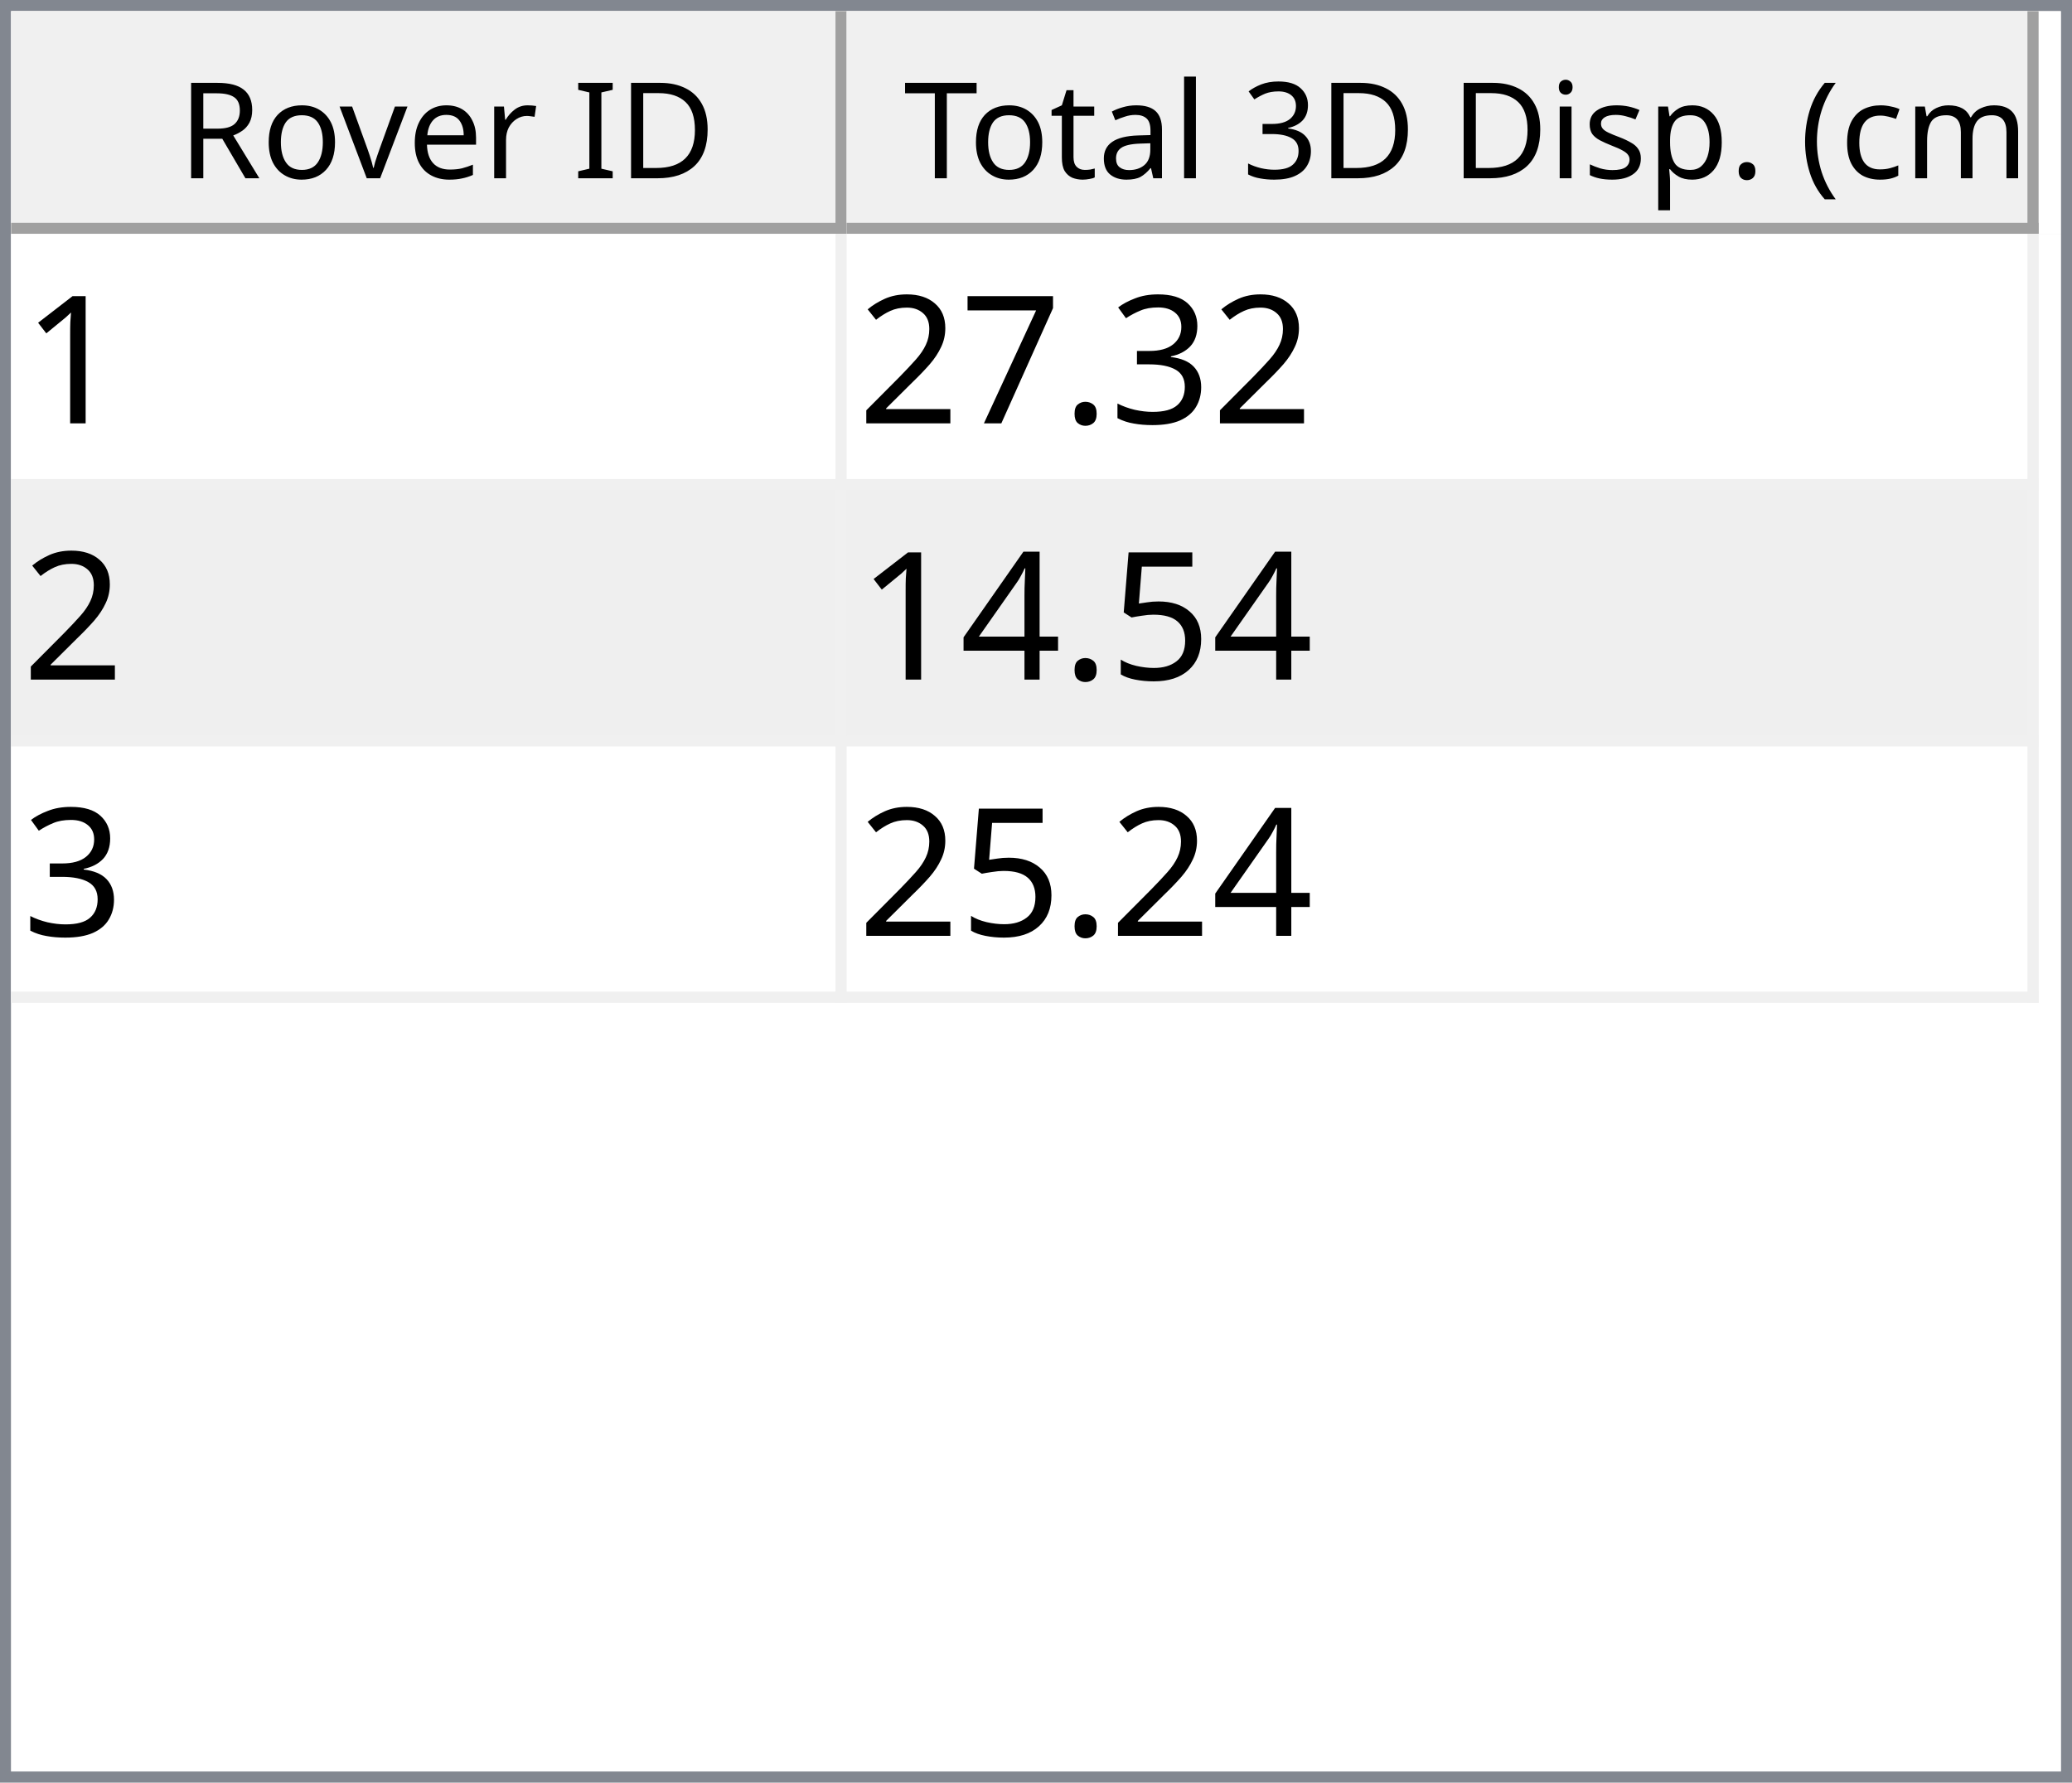
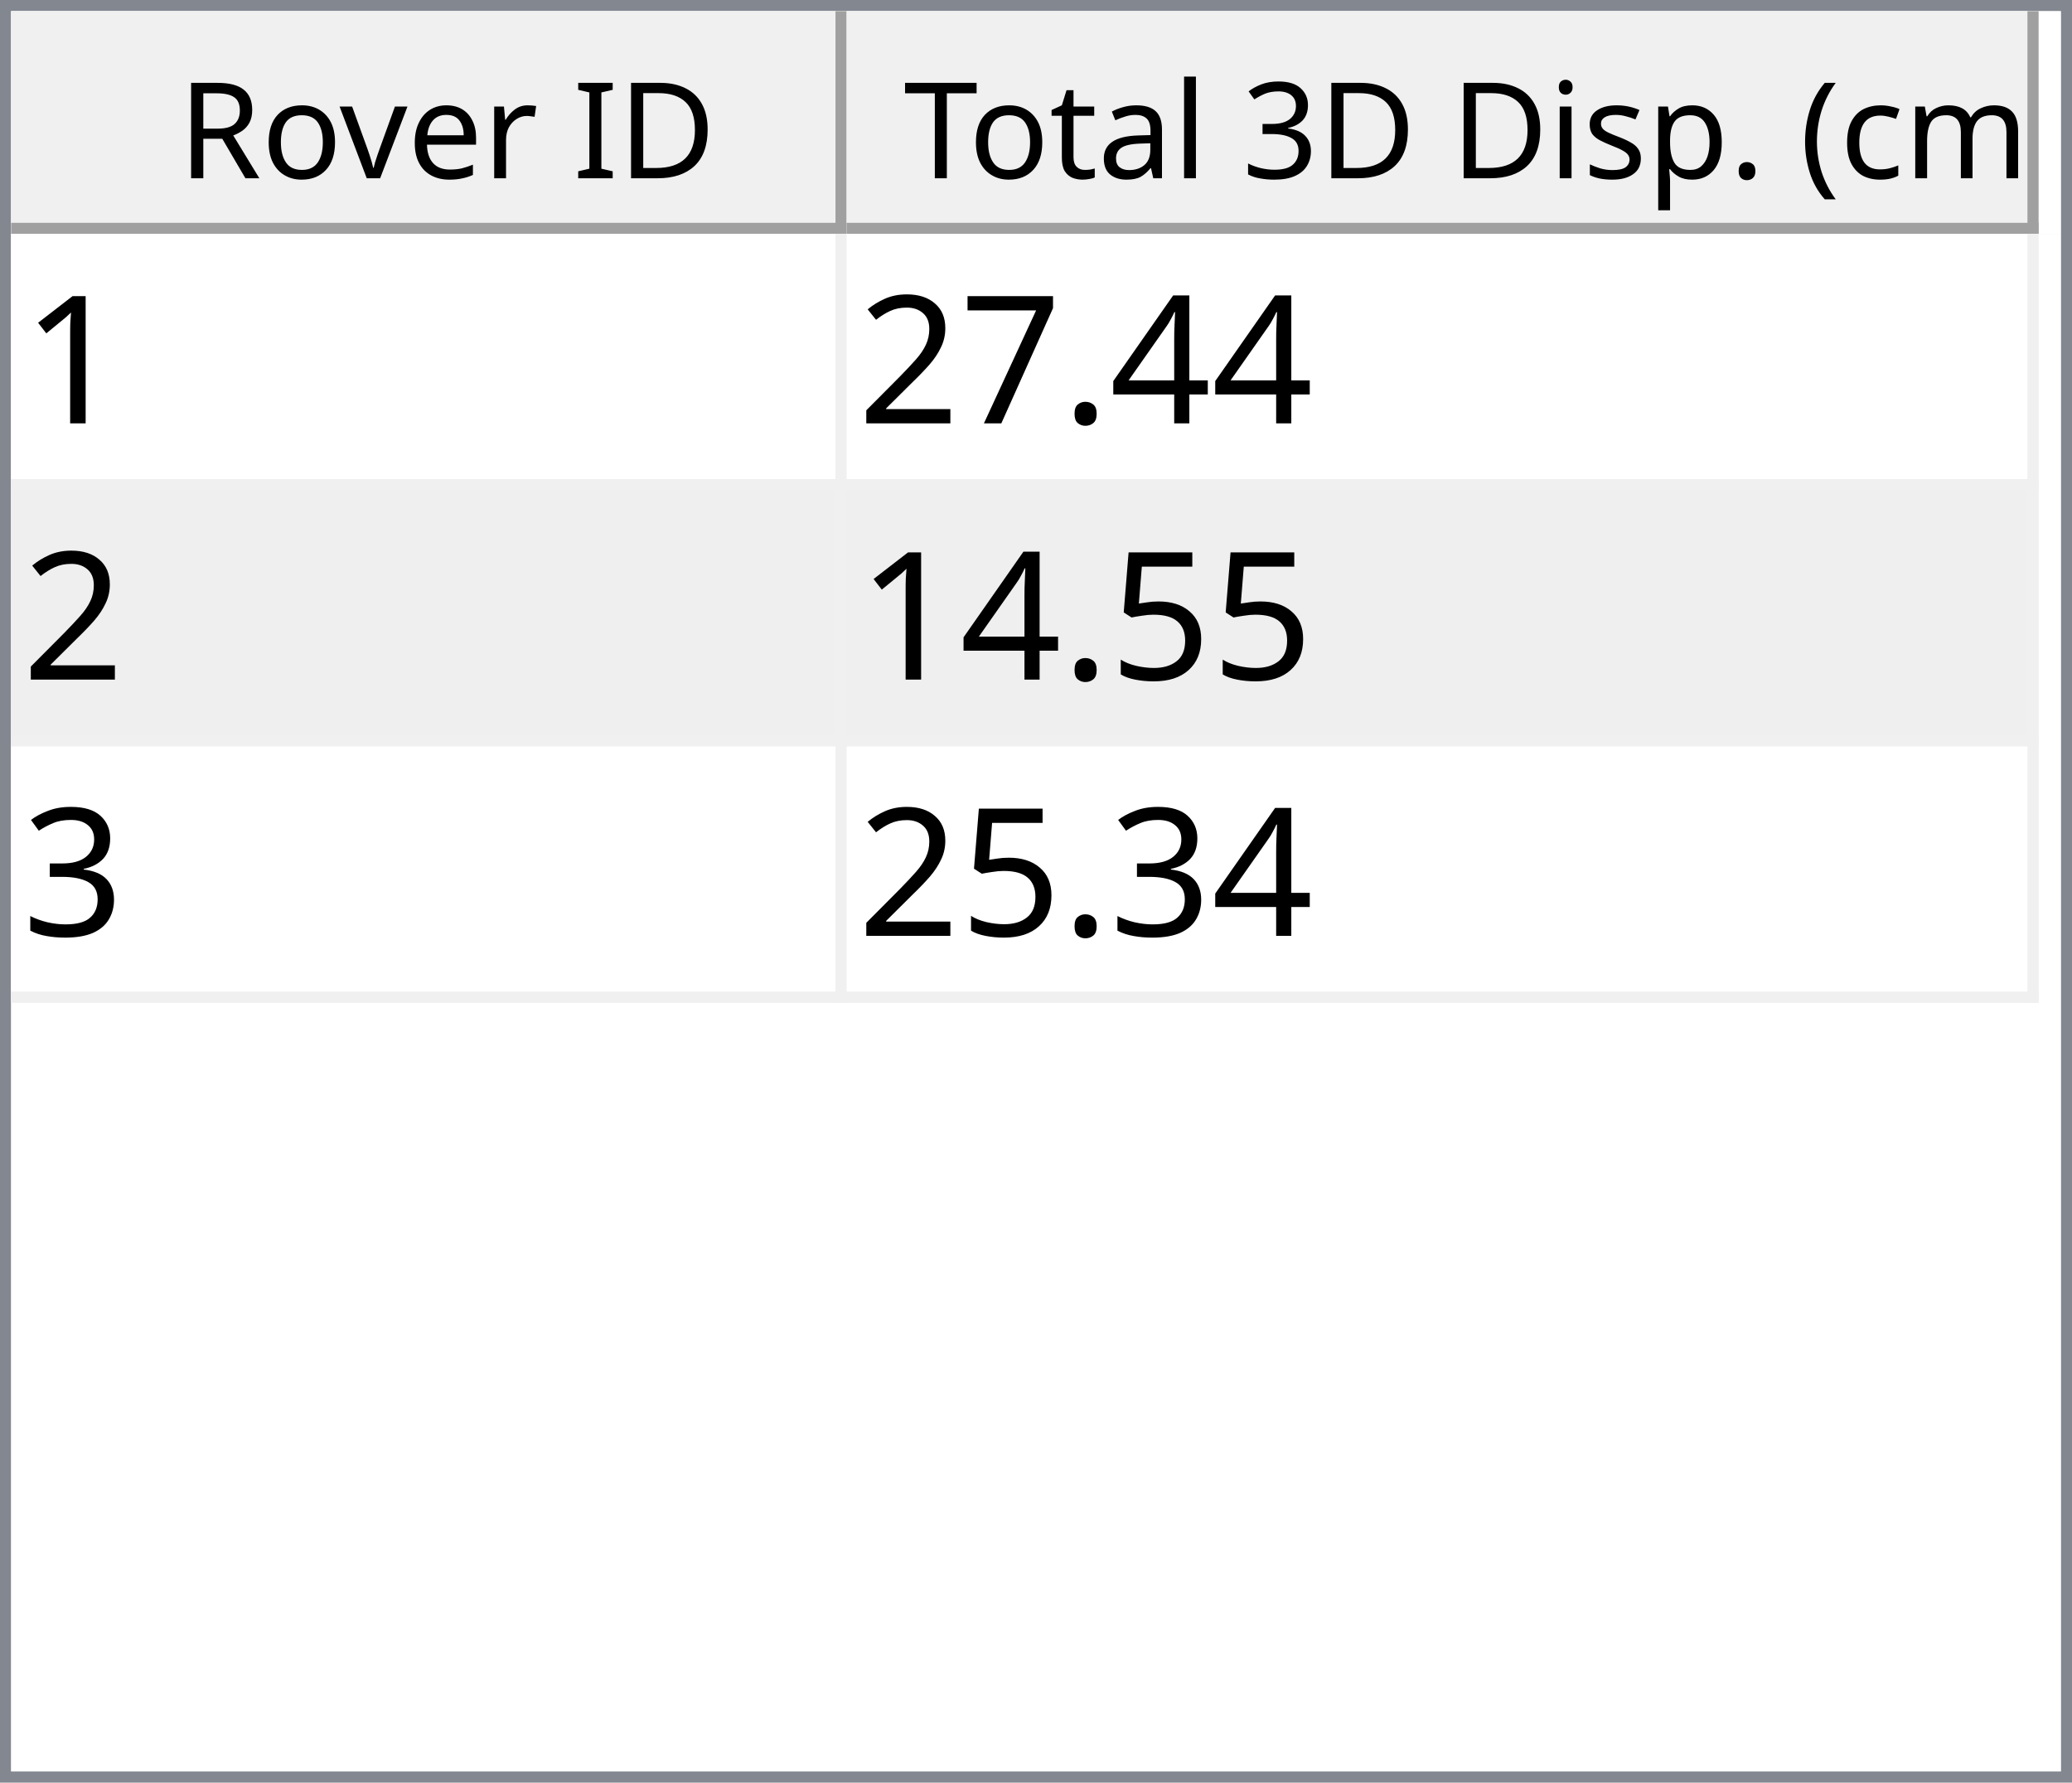
<svg xmlns="http://www.w3.org/2000/svg" style="fill-opacity:1; color-rendering:auto; color-interpolation:auto; text-rendering:auto; stroke:black; stroke-linecap:square; stroke-miterlimit:10; shape-rendering:auto; stroke-opacity:1; fill:black; stroke-dasharray:none; font-weight:normal; stroke-width:1; font-family:'Dialog'; font-style:normal; stroke-linejoin:miter; font-size:12px; stroke-dashoffset:0; image-rendering:auto;" width="186" height="160">
  <defs id="genericDefs" />
  <g>
    <defs id="defs1">
      <clipPath clipPathUnits="userSpaceOnUse" id="clipPath1">
        <path d="M0 0 L186 0 L186 160 L0 160 L0 0 Z" />
      </clipPath>
      <clipPath clipPathUnits="userSpaceOnUse" id="clipPath2">
        <path d="M0 0 L0 160 L186 160 L186 0 Z" />
      </clipPath>
      <clipPath clipPathUnits="userSpaceOnUse" id="clipPath3">
        <path d="M0 0 L0 20 L184 20 L184 0 Z" />
      </clipPath>
      <clipPath clipPathUnits="userSpaceOnUse" id="clipPath4">
        <path d="M0 0 L0 20 L75 20 L75 0 Z" />
      </clipPath>
      <clipPath clipPathUnits="userSpaceOnUse" id="clipPath5">
        <path d="M1 1 L1 19 L74 19 L74 1 Z" />
      </clipPath>
      <clipPath clipPathUnits="userSpaceOnUse" id="clipPath6">
        <path d="M0 0 L0 18 L73 18 L73 0 Z" />
      </clipPath>
      <clipPath clipPathUnits="userSpaceOnUse" id="clipPath7">
        <path d="M-0.5 -0.5 L-0.5 19.5 L74.5 19.5 L74.5 -0.5 Z" />
      </clipPath>
      <clipPath clipPathUnits="userSpaceOnUse" id="clipPath8">
        <path d="M0 0 L0 20 L107 20 L107 0 Z" />
      </clipPath>
      <clipPath clipPathUnits="userSpaceOnUse" id="clipPath9">
        <path d="M1 1 L1 19 L106 19 L106 1 Z" />
      </clipPath>
      <clipPath clipPathUnits="userSpaceOnUse" id="clipPath10">
        <path d="M0 0 L0 18 L105 18 L105 0 Z" />
      </clipPath>
      <clipPath clipPathUnits="userSpaceOnUse" id="clipPath11">
        <path d="M-0.5 -0.5 L-0.5 19.5 L106.5 19.5 L106.5 -0.5 Z" />
      </clipPath>
      <clipPath clipPathUnits="userSpaceOnUse" id="clipPath12">
        <path d="M0 0 L0 138 L184 138 L184 0 Z" />
      </clipPath>
      <clipPath clipPathUnits="userSpaceOnUse" id="clipPath13">
        <path d="M0 0 L0 69 L182 69 L182 0 Z" />
      </clipPath>
      <clipPath clipPathUnits="userSpaceOnUse" id="clipPath14">
        <path d="M-0.5 -0.5 L-0.5 68.5 L181.5 68.5 L181.5 -0.5 Z" />
      </clipPath>
      <clipPath clipPathUnits="userSpaceOnUse" id="clipPath15">
        <path d="M0 0 L0 22 L74 22 L74 0 Z" />
      </clipPath>
      <clipPath clipPathUnits="userSpaceOnUse" id="clipPath16">
        <path d="M0 0 L0 22 L106 22 L106 0 Z" />
      </clipPath>
      <font horiz-adv-x="64.551" id="font1">
        <font-face ascent="107.91" descent="25.098" units-per-em="100" style="font-style:normal; font-family:Segoe UI; font-weight:normal;" />
        <missing-glyph horiz-adv-x="64.551" d="M8.109 0 L8.109 68.266 L56.453 68.266 L56.453 0 L8.109 0 ZM15.328 7.234 L49.219 7.234 L49.219 61.031 L15.328 61.031 L15.328 7.234 Z" />
        <glyph unicode="D" horiz-adv-x="70.117" d="M9.188 0 L9.188 70.016 L28.516 70.016 Q65.531 70.016 65.531 35.891 Q65.531 19.672 55.25 9.836 Q44.969 0 27.734 0 L9.188 0 ZM17.391 62.594 L17.391 7.422 L27.828 7.422 Q41.609 7.422 49.273 14.797 Q56.938 22.172 56.938 35.688 Q56.938 62.594 28.328 62.594 L17.391 62.594 Z" />
        <glyph unicode="I" horiz-adv-x="26.611" d="M17.391 0 L9.188 0 L9.188 70.016 L17.391 70.016 L17.391 0 Z" />
        <glyph unicode=" " horiz-adv-x="27.393" d="" />
        <glyph unicode="r" horiz-adv-x="34.766" d="M34.188 41.891 Q32.078 43.5 28.125 43.5 Q23 43.5 19.555 38.672 Q16.109 33.844 16.109 25.484 L16.109 0 L8.109 0 L8.109 50 L16.109 50 L16.109 39.703 L16.312 39.703 Q18.016 44.969 21.531 47.922 Q25.047 50.875 29.391 50.875 Q32.516 50.875 34.188 50.203 L34.188 41.891 Z" />
        <glyph unicode="e" horiz-adv-x="52.295" d="M48.297 23 L12.984 23 Q13.188 14.656 17.484 10.109 Q21.781 5.562 29.297 5.562 Q37.75 5.562 44.828 11.141 L44.828 3.609 Q38.234 -1.172 27.391 -1.172 Q16.797 -1.172 10.742 5.641 Q4.688 12.453 4.688 24.812 Q4.688 36.469 11.305 43.82 Q17.922 51.172 27.734 51.172 Q37.547 51.172 42.922 44.828 Q48.297 38.484 48.297 27.203 L48.297 23 ZM40.094 29.781 Q40.047 36.719 36.75 40.578 Q33.453 44.438 27.594 44.438 Q21.922 44.438 17.969 40.383 Q14.016 36.328 13.094 29.781 L40.094 29.781 Z" />
        <glyph unicode="v" horiz-adv-x="47.9" d="M47.406 50 L27.484 0 L19.625 0 L0.688 50 L9.469 50 L22.172 13.672 Q23.578 9.672 23.922 6.688 L24.125 6.688 Q24.609 10.453 25.688 13.484 L38.969 50 L47.406 50 Z" />
        <glyph unicode="o" horiz-adv-x="58.594" d="M29 -1.172 Q17.922 -1.172 11.305 5.836 Q4.688 12.844 4.688 24.422 Q4.688 37.016 11.57 44.094 Q18.453 51.172 30.172 51.172 Q41.359 51.172 47.633 44.289 Q53.906 37.406 53.906 25.203 Q53.906 13.234 47.141 6.031 Q40.375 -1.172 29 -1.172 ZM29.594 44.438 Q21.875 44.438 17.383 39.188 Q12.891 33.938 12.891 24.703 Q12.891 15.828 17.43 10.695 Q21.969 5.562 29.594 5.562 Q37.359 5.562 41.531 10.594 Q45.703 15.625 45.703 24.906 Q45.703 34.281 41.531 39.359 Q37.359 44.438 29.594 44.438 Z" />
        <glyph unicode="R" horiz-adv-x="59.814" d="M59.375 0 L49.609 0 L37.891 19.625 Q36.281 22.359 34.766 24.289 Q33.25 26.219 31.664 27.438 Q30.078 28.656 28.25 29.219 Q26.422 29.781 24.125 29.781 L17.391 29.781 L17.391 0 L9.188 0 L9.188 70.016 L30.078 70.016 Q34.672 70.016 38.555 68.867 Q42.438 67.719 45.289 65.375 Q48.141 63.031 49.758 59.547 Q51.375 56.062 51.375 51.375 Q51.375 47.703 50.273 44.656 Q49.172 41.609 47.148 39.211 Q45.125 36.812 42.266 35.133 Q39.406 33.453 35.844 32.516 L35.844 32.328 Q37.594 31.547 38.891 30.547 Q40.188 29.547 41.359 28.18 Q42.531 26.812 43.68 25.078 Q44.828 23.344 46.234 21.047 L59.375 0 ZM17.391 62.594 L17.391 37.203 L28.516 37.203 Q31.594 37.203 34.203 38.133 Q36.812 39.062 38.719 40.797 Q40.625 42.531 41.703 45.047 Q42.781 47.562 42.781 50.688 Q42.781 56.297 39.141 59.445 Q35.5 62.594 28.609 62.594 L17.391 62.594 Z" />
        <glyph unicode=")" horiz-adv-x="30.176" d="M8.297 -15.922 L1.172 -15.922 Q16.406 2.344 16.406 26.812 Q16.406 51.469 1.078 70.016 L8.297 70.016 Q23.531 52.156 23.531 26.703 Q23.531 1.375 8.297 -15.922 Z" />
        <glyph unicode="m" horiz-adv-x="86.133" d="M79.109 0 L71.094 0 L71.094 28.719 Q71.094 37.016 68.531 40.727 Q65.969 44.438 59.906 44.438 Q54.781 44.438 51.195 39.75 Q47.609 35.062 47.609 28.516 L47.609 0 L39.594 0 L39.594 29.688 Q39.594 44.438 28.219 44.438 Q22.953 44.438 19.531 40.016 Q16.109 35.594 16.109 28.516 L16.109 0 L8.109 0 L8.109 50 L16.109 50 L16.109 42.094 L16.312 42.094 Q21.625 51.172 31.844 51.172 Q36.969 51.172 40.773 48.312 Q44.578 45.453 46 40.828 Q51.562 51.172 62.594 51.172 Q79.109 51.172 79.109 30.812 L79.109 0 Z" />
        <glyph unicode="c" horiz-adv-x="46.191" d="M42.188 2.297 Q36.422 -1.172 28.516 -1.172 Q17.828 -1.172 11.258 5.789 Q4.688 12.75 4.688 23.828 Q4.688 36.188 11.766 43.68 Q18.844 51.172 30.672 51.172 Q37.25 51.172 42.281 48.734 L42.281 40.531 Q36.719 44.438 30.375 44.438 Q22.703 44.438 17.797 38.945 Q12.891 33.453 12.891 24.516 Q12.891 15.719 17.508 10.641 Q22.125 5.562 29.891 5.562 Q36.422 5.562 42.188 9.906 L42.188 2.297 Z" />
        <glyph unicode="(" horiz-adv-x="30.176" d="M29.109 -15.922 L21.969 -15.922 Q6.844 1.375 6.844 26.703 Q6.844 52.156 21.969 70.016 L29.203 70.016 Q13.875 51.469 13.875 26.812 Q13.875 2.344 29.109 -15.922 Z" />
        <glyph unicode="." horiz-adv-x="21.68" d="M10.891 -1.078 Q8.641 -1.078 7.055 0.539 Q5.469 2.156 5.469 4.391 Q5.469 6.641 7.055 8.273 Q8.641 9.906 10.891 9.906 Q13.188 9.906 14.797 8.273 Q16.406 6.641 16.406 4.391 Q16.406 2.156 14.797 0.539 Q13.188 -1.078 10.891 -1.078 Z" />
        <glyph unicode="p" horiz-adv-x="58.789" d="M16.312 7.234 L16.109 7.234 L16.109 -23 L8.109 -23 L8.109 50 L16.109 50 L16.109 41.219 L16.312 41.219 Q22.219 51.172 33.594 51.172 Q43.266 51.172 48.688 44.461 Q54.109 37.75 54.109 26.469 Q54.109 13.922 48 6.375 Q41.891 -1.172 31.297 -1.172 Q21.578 -1.172 16.312 7.234 ZM16.109 27.391 L16.109 20.406 Q16.109 14.203 20.141 9.883 Q24.172 5.562 30.375 5.562 Q37.641 5.562 41.773 11.133 Q45.906 16.703 45.906 26.609 Q45.906 34.969 42.047 39.703 Q38.188 44.438 31.594 44.438 Q24.609 44.438 20.359 39.578 Q16.109 34.719 16.109 27.391 Z" />
        <glyph unicode="s" horiz-adv-x="42.432" d="M5.078 1.812 L5.078 10.406 Q11.625 5.562 19.484 5.562 Q30.031 5.562 30.031 12.594 Q30.031 14.594 29.125 15.992 Q28.219 17.391 26.68 18.461 Q25.141 19.531 23.07 20.383 Q21 21.234 18.609 22.172 Q15.281 23.484 12.766 24.828 Q10.25 26.172 8.57 27.859 Q6.891 29.547 6.031 31.695 Q5.172 33.844 5.172 36.719 Q5.172 40.234 6.789 42.945 Q8.406 45.656 11.086 47.484 Q13.766 49.312 17.211 50.242 Q20.656 51.172 24.312 51.172 Q30.812 51.172 35.938 48.922 L35.938 40.828 Q30.422 44.438 23.25 44.438 Q21 44.438 19.195 43.922 Q17.391 43.406 16.094 42.477 Q14.797 41.547 14.086 40.258 Q13.375 38.969 13.375 37.406 Q13.375 35.453 14.086 34.133 Q14.797 32.812 16.164 31.789 Q17.531 30.766 19.484 29.938 Q21.438 29.109 23.922 28.125 Q27.25 26.859 29.883 25.516 Q32.516 24.172 34.375 22.484 Q36.234 20.797 37.234 18.602 Q38.234 16.406 38.234 13.375 Q38.234 9.672 36.602 6.938 Q34.969 4.203 32.234 2.398 Q29.5 0.594 25.93 -0.289 Q22.359 -1.172 18.453 -1.172 Q10.75 -1.172 5.078 1.812 Z" />
        <glyph unicode="i" horiz-adv-x="24.219" d="M12.203 62.703 Q10.062 62.703 8.547 64.164 Q7.031 65.625 7.031 67.875 Q7.031 70.125 8.547 71.609 Q10.062 73.094 12.203 73.094 Q14.406 73.094 15.945 71.609 Q17.484 70.125 17.484 67.875 Q17.484 65.719 15.945 64.211 Q14.406 62.703 12.203 62.703 ZM16.109 0 L8.109 0 L8.109 50 L16.109 50 L16.109 0 Z" />
        <glyph unicode="3" horiz-adv-x="53.906" d="M46.531 19.828 Q46.531 15.094 44.75 11.211 Q42.969 7.328 39.719 4.57 Q36.469 1.812 31.93 0.297 Q27.391 -1.219 21.922 -1.219 Q11.922 -1.219 6 2.594 L6 11.188 Q13.094 5.609 22.219 5.609 Q25.875 5.609 28.828 6.539 Q31.781 7.469 33.906 9.227 Q36.031 10.984 37.18 13.477 Q38.328 15.969 38.328 19.094 Q38.328 32.812 18.797 32.812 L12.984 32.812 L12.984 39.594 L18.5 39.594 Q35.797 39.594 35.797 52.484 Q35.797 64.406 22.609 64.406 Q15.188 64.406 8.688 59.422 L8.688 67.188 Q15.375 71.188 24.609 71.188 Q29 71.188 32.57 69.969 Q36.141 68.75 38.68 66.555 Q41.219 64.359 42.609 61.281 Q44 58.203 44 54.5 Q44 40.672 30.031 36.719 L30.031 36.531 Q33.594 36.141 36.625 34.797 Q39.656 33.453 41.852 31.305 Q44.047 29.156 45.289 26.25 Q46.531 23.344 46.531 19.828 Z" />
        <glyph unicode="l" horiz-adv-x="24.219" d="M16.109 0 L8.109 0 L8.109 74.031 L16.109 74.031 L16.109 0 Z" />
        <glyph unicode="a" horiz-adv-x="50.879" d="M43.891 0 L35.891 0 L35.891 7.812 L35.688 7.812 Q30.469 -1.172 20.312 -1.172 Q12.844 -1.172 8.617 2.781 Q4.391 6.734 4.391 13.281 Q4.391 27.297 20.906 29.594 L35.891 31.688 Q35.891 44.438 25.594 44.438 Q16.547 44.438 9.281 38.281 L9.281 46.484 Q16.656 51.172 26.266 51.172 Q43.891 51.172 43.891 32.516 L43.891 0 ZM35.891 25.297 L23.828 23.641 Q18.266 22.859 15.43 20.875 Q12.594 18.891 12.594 13.875 Q12.594 10.203 15.211 7.883 Q17.828 5.562 22.172 5.562 Q28.125 5.562 32.008 9.742 Q35.891 13.922 35.891 20.312 L35.891 25.297 Z" />
        <glyph unicode="t" horiz-adv-x="33.887" d="M31.297 0.484 Q28.469 -1.078 23.828 -1.078 Q10.688 -1.078 10.688 13.578 L10.688 43.172 L2.094 43.172 L2.094 50 L10.688 50 L10.688 62.203 L18.703 64.797 L18.703 50 L31.297 50 L31.297 43.172 L18.703 43.172 L18.703 14.984 Q18.703 9.969 20.414 7.82 Q22.125 5.672 26.078 5.672 Q29.109 5.672 31.297 7.328 L31.297 0.484 Z" />
        <glyph unicode="T" horiz-adv-x="52.393" d="M50.594 62.594 L30.375 62.594 L30.375 0 L22.172 0 L22.172 62.594 L2 62.594 L2 70.016 L50.594 70.016 L50.594 62.594 Z" />
      </font>
      <font horiz-adv-x="75.0" id="font2">
        <font-face ascent="100.537" descent="21.973" units-per-em="100" style="font-style:normal; font-family:sans-serif; font-weight:normal;" />
        <missing-glyph horiz-adv-x="75.0" d="M12.5 0 L12.5 62.5 L62.5 62.5 L62.5 0 L12.5 0 ZM14.062 1.562 L60.938 1.562 L60.938 60.938 L14.062 60.938 L14.062 1.562 Z" />
        <glyph unicode="1" horiz-adv-x="55.615" d="M37.25 0 L28.469 0 L28.469 56 Q25.297 52.984 20.141 49.953 Q14.984 46.922 10.891 45.406 L10.891 53.906 Q18.266 57.375 23.781 62.305 Q29.297 67.234 31.594 71.875 L37.25 71.875 L37.25 0 Z" />
-         <glyph unicode="3" horiz-adv-x="55.615" d="M4.203 18.891 L12.984 20.062 Q14.5 12.594 18.141 9.297 Q21.781 6 27 6 Q33.203 6 37.477 10.297 Q41.75 14.594 41.75 20.953 Q41.75 27 37.797 30.93 Q33.844 34.859 27.734 34.859 Q25.25 34.859 21.531 33.891 L22.516 41.609 Q23.391 41.5 23.922 41.5 Q29.547 41.5 34.039 44.43 Q38.531 47.359 38.531 53.469 Q38.531 58.297 35.258 61.477 Q31.984 64.656 26.812 64.656 Q21.688 64.656 18.266 61.43 Q14.844 58.203 13.875 51.766 L5.078 53.328 Q6.688 62.156 12.398 67.016 Q18.109 71.875 26.609 71.875 Q32.469 71.875 37.398 69.359 Q42.328 66.844 44.945 62.5 Q47.562 58.156 47.562 53.266 Q47.562 48.641 45.07 44.828 Q42.578 41.016 37.703 38.766 Q44.047 37.312 47.562 32.695 Q51.078 28.078 51.078 21.141 Q51.078 11.766 44.242 5.25 Q37.406 -1.266 26.953 -1.266 Q17.531 -1.266 11.305 4.352 Q5.078 9.969 4.203 18.891 Z" />
+         <glyph unicode="4" horiz-adv-x="55.615" d="M32.328 0 L32.328 17.141 L1.266 17.141 L1.266 25.203 L33.938 71.578 L41.109 71.578 L41.109 25.203 L50.781 25.203 L50.781 17.141 L41.109 17.141 L41.109 0 L32.328 0 ZM32.328 25.203 L32.328 57.469 L9.906 25.203 L32.328 25.203 Z" />
        <glyph unicode="." horiz-adv-x="27.783" d="M9.078 0 L9.078 10.016 L19.094 10.016 L19.094 0 L9.078 0 Z" />
        <glyph unicode="7" horiz-adv-x="55.615" d="M4.734 62.203 L4.734 70.656 L51.078 70.656 L51.078 63.812 Q44.234 56.547 37.523 44.484 Q30.812 32.422 27.156 19.672 Q24.516 10.688 23.781 0 L14.75 0 Q14.891 8.453 18.062 20.414 Q21.234 32.375 27.172 43.484 Q33.109 54.594 39.797 62.203 L4.734 62.203 Z" />
        <glyph unicode="2" horiz-adv-x="55.615" d="M50.344 8.453 L50.344 0 L3.031 0 Q2.938 3.172 4.047 6.109 Q5.859 10.938 9.836 15.625 Q13.812 20.312 21.344 26.469 Q33.016 36.031 37.117 41.625 Q41.219 47.219 41.219 52.203 Q41.219 57.422 37.477 61.008 Q33.734 64.594 27.734 64.594 Q21.391 64.594 17.578 60.789 Q13.766 56.984 13.719 50.25 L4.688 51.172 Q5.609 61.281 11.664 66.578 Q17.719 71.875 27.938 71.875 Q38.234 71.875 44.242 66.164 Q50.25 60.453 50.25 52 Q50.25 47.703 48.492 43.555 Q46.734 39.406 42.656 34.812 Q38.578 30.219 29.109 22.219 Q21.188 15.578 18.945 13.211 Q16.703 10.844 15.234 8.453 L50.344 8.453 Z" />
        <glyph unicode="5" horiz-adv-x="55.615" d="M4.156 18.75 L13.375 19.531 Q14.406 12.797 18.141 9.398 Q21.875 6 27.156 6 Q33.5 6 37.891 10.789 Q42.281 15.578 42.281 23.484 Q42.281 31 38.062 35.352 Q33.844 39.703 27 39.703 Q22.75 39.703 19.336 37.773 Q15.922 35.844 13.969 32.766 L5.719 33.844 L12.641 70.609 L48.25 70.609 L48.25 62.203 L19.672 62.203 L15.828 42.969 Q22.266 47.469 29.344 47.469 Q38.719 47.469 45.164 40.969 Q51.609 34.469 51.609 24.266 Q51.609 14.547 45.953 7.469 Q39.062 -1.219 27.156 -1.219 Q17.391 -1.219 11.211 4.25 Q5.031 9.719 4.156 18.75 Z" />
-         <glyph unicode="4" horiz-adv-x="55.615" d="M32.328 0 L32.328 17.141 L1.266 17.141 L1.266 25.203 L33.938 71.578 L41.109 71.578 L41.109 25.203 L50.781 25.203 L50.781 17.141 L41.109 17.141 L41.109 0 L32.328 0 ZM32.328 25.203 L32.328 57.469 L9.906 25.203 L32.328 25.203 Z" />
+         <glyph unicode="3" horiz-adv-x="55.615" d="M4.203 18.891 L12.984 20.062 Q14.5 12.594 18.141 9.297 Q21.781 6 27 6 Q33.203 6 37.477 10.297 Q41.75 14.594 41.75 20.953 Q41.75 27 37.797 30.93 Q33.844 34.859 27.734 34.859 Q25.25 34.859 21.531 33.891 L22.516 41.609 Q23.391 41.5 23.922 41.5 Q29.547 41.5 34.039 44.43 Q38.531 47.359 38.531 53.469 Q38.531 58.297 35.258 61.477 Q31.984 64.656 26.812 64.656 Q21.688 64.656 18.266 61.43 Q14.844 58.203 13.875 51.766 L5.078 53.328 Q6.688 62.156 12.398 67.016 Q18.109 71.875 26.609 71.875 Q32.469 71.875 37.398 69.359 Q42.328 66.844 44.945 62.5 Q47.562 58.156 47.562 53.266 Q47.562 48.641 45.07 44.828 Q42.578 41.016 37.703 38.766 Q44.047 37.312 47.562 32.695 Q51.078 28.078 51.078 21.141 Q51.078 11.766 44.242 5.25 Q37.406 -1.266 26.953 -1.266 Q17.531 -1.266 11.305 4.352 Q5.078 9.969 4.203 18.891 Z" />
      </font>
    </defs>
    <g style="fill:white; stroke:white;">
      <rect x="0" y="0" width="186" style="clip-path:url(#clipPath1); stroke:none;" height="160" />
    </g>
    <g style="fill:white; text-rendering:optimizeSpeed; color-rendering:optimizeSpeed; image-rendering:optimizeSpeed; shape-rendering:crispEdges; stroke:white; color-interpolation:sRGB;">
      <rect x="0" width="186" height="160" y="0" style="stroke:none;" />
      <path style="stroke:none;" d="M0 160 L186 160 L186 0 L0 0 Z" />
    </g>
    <g style="fill:rgb(240,240,240); font-family:'Segoe UI'; stroke:rgb(240,240,240);">
      <rect x="0" y="0" width="186" style="clip-path:url(#clipPath2); stroke:none;" height="160" />
    </g>
    <g style="fill:rgb(130,135,144); font-family:'Segoe UI'; stroke:rgb(130,135,144);">
      <path d="M0 0 L186 0 L186 160 L0 160 L0 0 ZM1 1 L185 1 L185 159 L1 159 L1 1 Z" style="fill-rule:evenodd; clip-path:url(#clipPath2); stroke:none;" />
    </g>
    <g style="fill:white; font-family:'Segoe UI'; stroke:white;" transform="translate(1,1)">
      <rect x="0" y="0" width="184" style="clip-path:url(#clipPath3); stroke:none;" height="20" />
    </g>
    <g style="fill:rgb(240,240,240); font-family:'Segoe UI'; stroke:rgb(240,240,240);" transform="translate(1,1)">
      <rect x="0" y="0" width="75" style="clip-path:url(#clipPath4); stroke:none;" height="20" />
    </g>
    <g style="font-family:'Segoe UI';" transform="translate(2,2)">
      <text x="14" xml:space="preserve" y="14" style="clip-path:url(#clipPath6); stroke:none;">Rover ID</text>
    </g>
    <g style="fill:rgb(160,160,160); font-family:'Segoe UI'; stroke:rgb(160,160,160); stroke-linejoin:bevel;" transform="translate(1.5,1.5)">
      <line x1="74" x2="74" y1="0" style="fill:none; clip-path:url(#clipPath7);" y2="19" />
    </g>
    <g style="fill:rgb(160,160,160); font-family:'Segoe UI'; stroke:rgb(160,160,160); stroke-linejoin:bevel;" transform="matrix(1,0,0,1,1,1) translate(0.5,0.5)">
      <line x1="0" x2="74" y1="19" style="fill:none; clip-path:url(#clipPath7);" y2="19" />
    </g>
    <g style="fill:rgb(240,240,240); font-family:'Segoe UI'; stroke:rgb(240,240,240);" transform="translate(76,1)">
      <rect x="0" y="0" width="107" style="clip-path:url(#clipPath8); stroke:none;" height="20" />
    </g>
    <g style="font-family:'Segoe UI';" transform="translate(77,2)">
      <text x="1" xml:space="preserve" y="14" style="clip-path:url(#clipPath10); stroke:none;"> Total 3D Disp. (cm)</text>
    </g>
    <g style="fill:rgb(160,160,160); font-family:'Segoe UI'; stroke:rgb(160,160,160); stroke-linejoin:bevel;" transform="translate(76.5,1.5)">
      <line x1="106" x2="106" y1="0" style="fill:none; clip-path:url(#clipPath11);" y2="19" />
    </g>
    <g style="fill:rgb(160,160,160); font-family:'Segoe UI'; stroke:rgb(160,160,160); stroke-linejoin:bevel;" transform="matrix(1,0,0,1,76,1) translate(0.5,0.5)">
      <line x1="0" x2="106" y1="19" style="fill:none; clip-path:url(#clipPath11);" y2="19" />
    </g>
    <g style="fill:white; font-family:'Segoe UI'; stroke:white;" transform="translate(1,21)">
      <rect x="0" y="0" width="184" style="clip-path:url(#clipPath12); stroke:none;" height="138" />
    </g>
    <g style="fill:rgb(240,240,240); font-size:16px; font-family:sans-serif; stroke:rgb(240,240,240);" transform="translate(1,21)">
      <rect x="0" y="0" width="182" style="clip-path:url(#clipPath13); stroke:none;" height="69" />
      <line transform="translate(0.5,0.5)" x1="0" x2="181" y1="22" style="clip-path:url(#clipPath14); fill:none; stroke-linejoin:bevel;" y2="22" />
    </g>
    <g transform="matrix(1,0,0,1,1,21) translate(0.5,0.5)" style="fill:rgb(240,240,240); font-size:16px; font-family:sans-serif; stroke:rgb(240,240,240); stroke-linejoin:bevel;">
      <line x1="0" x2="181" y1="45" style="fill:none; clip-path:url(#clipPath14);" y2="45" />
    </g>
    <g transform="matrix(1,0,0,1,1,21) translate(0.5,0.5)" style="fill:rgb(240,240,240); font-size:16px; font-family:sans-serif; stroke:rgb(240,240,240); stroke-linejoin:bevel;">
      <line x1="0" x2="181" y1="68" style="fill:none; clip-path:url(#clipPath14);" y2="68" />
    </g>
    <g transform="matrix(1,0,0,1,1,21) translate(0.5,0.5)" style="fill:rgb(240,240,240); font-size:16px; font-family:sans-serif; stroke:rgb(240,240,240); stroke-linejoin:bevel;">
      <line x1="74" x2="74" y1="0" style="fill:none; clip-path:url(#clipPath14);" y2="68" />
    </g>
    <g transform="matrix(1,0,0,1,1,21) translate(0.5,0.5)" style="fill:rgb(240,240,240); font-size:16px; font-family:sans-serif; stroke:rgb(240,240,240); stroke-linejoin:bevel;">
      <line x1="181" x2="181" y1="0" style="fill:none; clip-path:url(#clipPath14);" y2="68" />
    </g>
    <g style="fill:white; font-size:16px; font-family:sans-serif; stroke:white;" transform="matrix(1,0,0,1,1,21)">
      <rect x="0" y="0" width="74" style="clip-path:url(#clipPath15); stroke:none;" height="22" />
      <text x="1" y="17" style="fill:black; clip-path:url(#clipPath15); stroke:none;" xml:space="preserve">1</text>
    </g>
    <g style="fill:white; font-size:16px; font-family:sans-serif; stroke:white;" transform="matrix(1,0,0,1,1,21) translate(75,0)">
      <rect x="0" y="0" width="106" style="clip-path:url(#clipPath16); stroke:none;" height="22" />
-       <text x="1" y="17" style="fill:black; clip-path:url(#clipPath16); stroke:none;" xml:space="preserve">27.32</text>
+       <text x="1" y="17" style="fill:black; clip-path:url(#clipPath16); stroke:none;" xml:space="preserve">27.44</text>
    </g>
    <g style="fill:rgb(239,239,239); font-size:16px; font-family:sans-serif; stroke:rgb(239,239,239);" transform="matrix(1,0,0,1,1,21) translate(0,23)">
      <rect x="0" y="0" width="74" style="clip-path:url(#clipPath15); stroke:none;" height="22" />
      <text x="1" y="17" style="fill:black; clip-path:url(#clipPath15); stroke:none;" xml:space="preserve">2</text>
    </g>
    <g style="fill:rgb(239,239,239); font-size:16px; font-family:sans-serif; stroke:rgb(239,239,239);" transform="matrix(1,0,0,1,1,21) translate(75,23)">
      <rect x="0" y="0" width="106" style="clip-path:url(#clipPath16); stroke:none;" height="22" />
-       <text x="1" y="17" style="fill:black; clip-path:url(#clipPath16); stroke:none;" xml:space="preserve">14.54</text>
+       <text x="1" y="17" style="fill:black; clip-path:url(#clipPath16); stroke:none;" xml:space="preserve">14.55</text>
    </g>
    <g style="fill:white; font-size:16px; font-family:sans-serif; stroke:white;" transform="matrix(1,0,0,1,1,21) translate(0,46)">
      <rect x="0" y="0" width="74" style="clip-path:url(#clipPath15); stroke:none;" height="22" />
      <text x="1" y="17" style="fill:black; clip-path:url(#clipPath15); stroke:none;" xml:space="preserve">3</text>
    </g>
    <g style="fill:white; font-size:16px; font-family:sans-serif; stroke:white;" transform="matrix(1,0,0,1,1,21) translate(75,46)">
      <rect x="0" y="0" width="106" style="clip-path:url(#clipPath16); stroke:none;" height="22" />
-       <text x="1" y="17" style="fill:black; clip-path:url(#clipPath16); stroke:none;" xml:space="preserve">25.24</text>
+       <text x="1" y="17" style="fill:black; clip-path:url(#clipPath16); stroke:none;" xml:space="preserve">25.34</text>
    </g>
  </g>
</svg>
